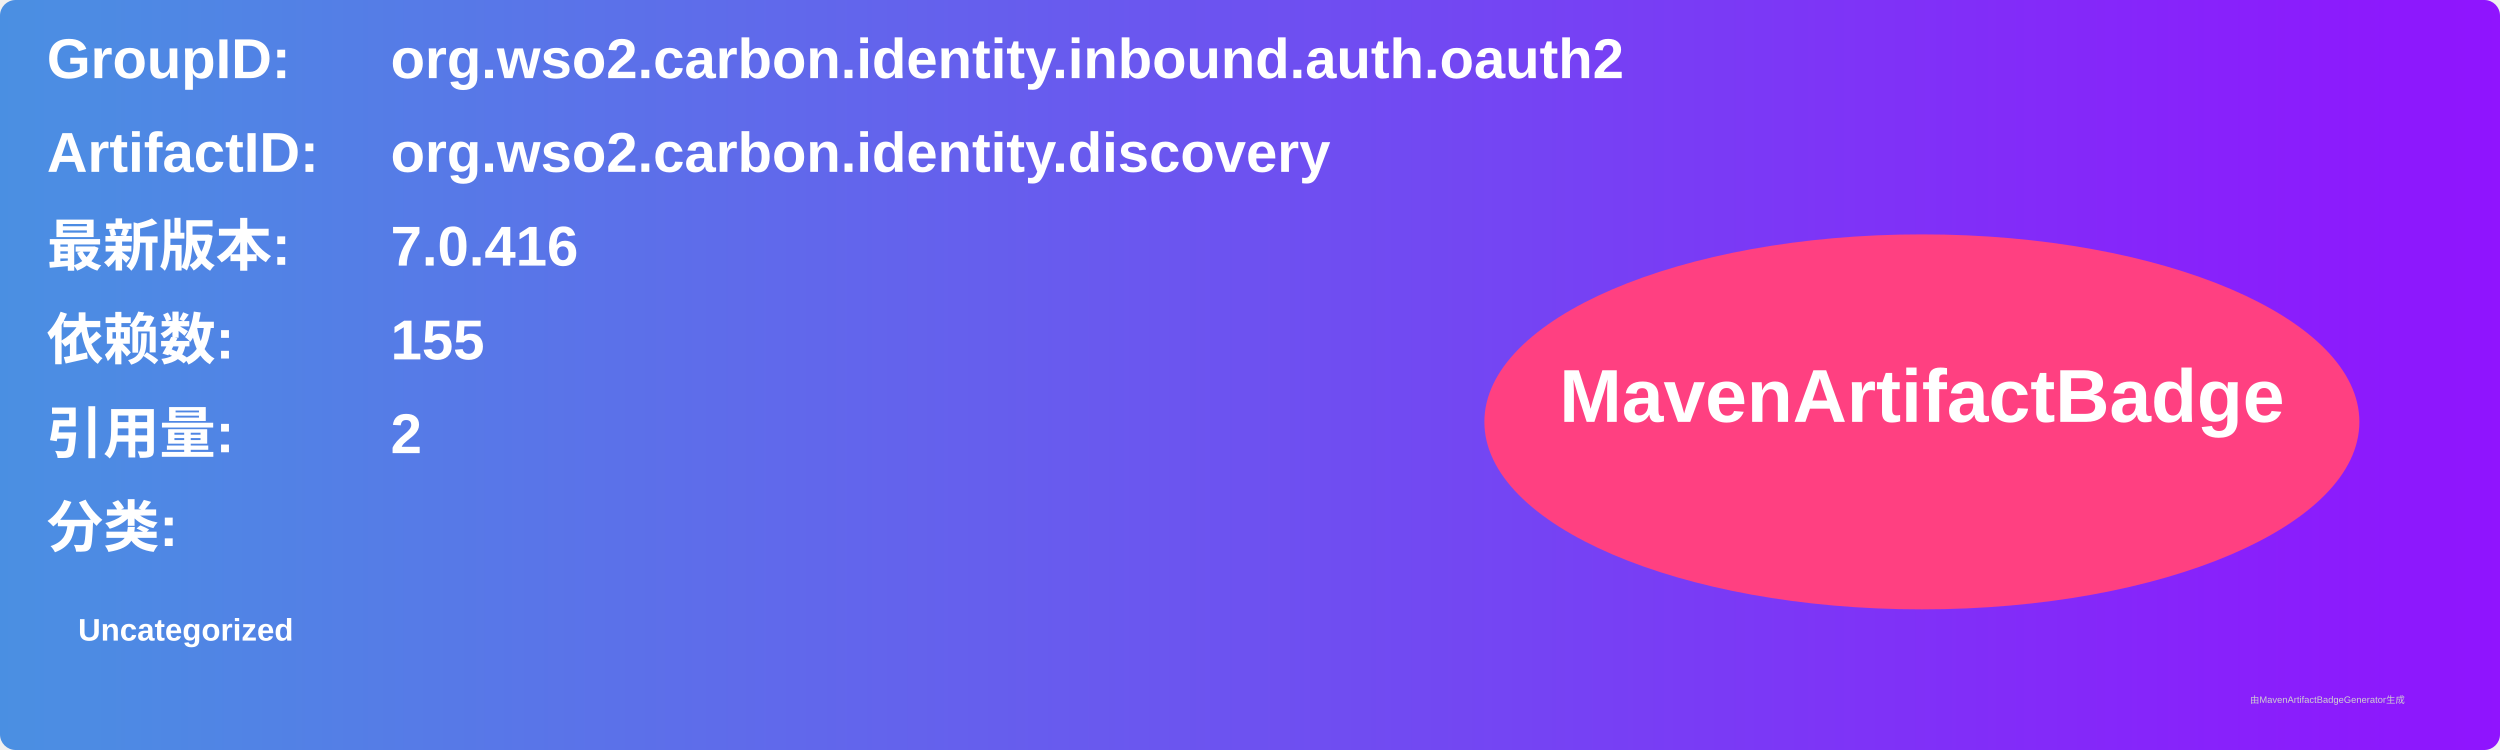
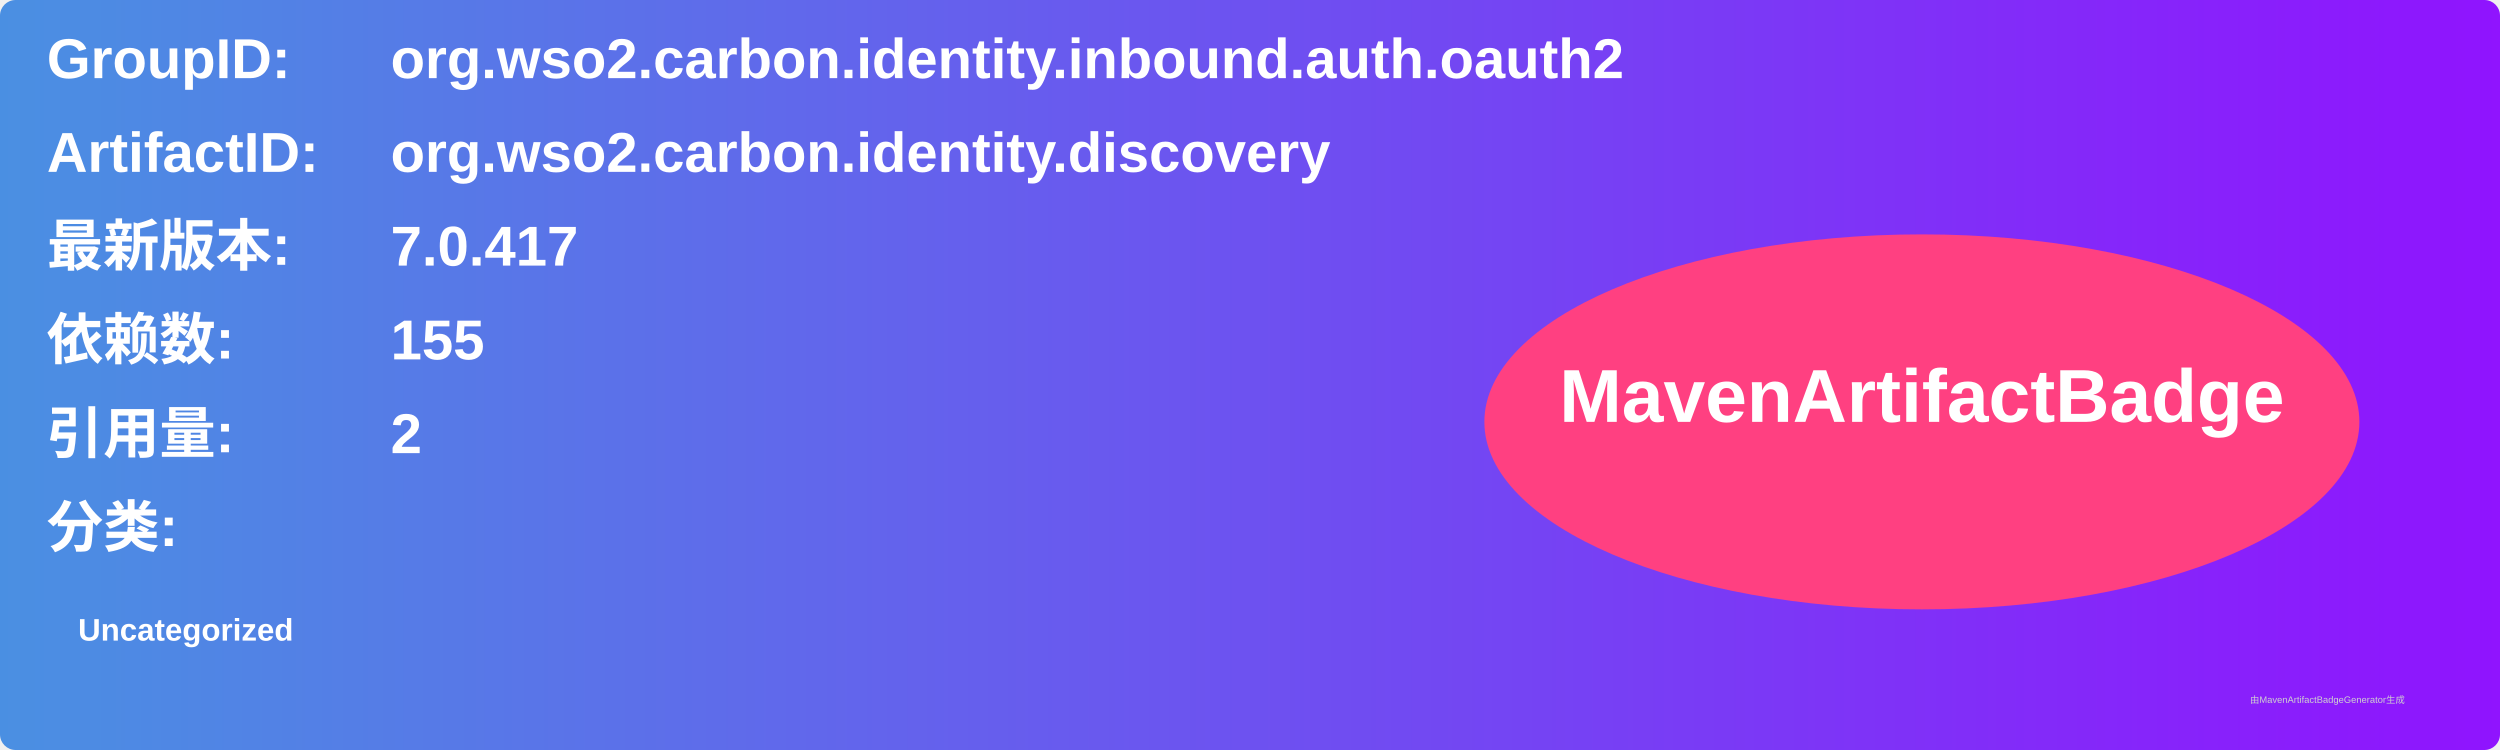
<svg xmlns="http://www.w3.org/2000/svg" width="800" height="240" viewBox="0 0 800 240">
  <linearGradient id="grad" x1="0%" y1="0%" x2="100%" y2="0%">
    <stop offset="0%" stop-color="#4a90e2" />
    <stop offset="100%" stop-color="#9013fe" />
  </linearGradient>
  <rect width="100%" height="100%" rx="5" ry="5" fill="url(#grad)" />
  <g transform="translate(15, 15)">
    <text x="0" y="10" font-family="Arial" font-size="18" fill="white" font-weight="bold" width="260">GroupID:</text>
    <text x="110" y="10" font-family="Arial" font-size="18" fill="white" font-weight="bold" width="460">org.wso2.carbon.identity.inbound.auth.oauth2</text>
    <text x="0" y="40" font-family="Arial" font-size="18" fill="white" font-weight="bold" width="260">ArtifactID:</text>
    <text x="110" y="40" font-family="Arial" font-size="18" fill="white" font-weight="bold" width="460">org.wso2.carbon.identity.discovery</text>
    <text x="0" y="70" font-family="Arial" font-size="18" fill="white" font-weight="bold">最新版本:</text>
    <text x="110" y="70" font-family="Arial" font-size="18" fill="white" font-weight="bold">
-       <tspan font-weight="bold">7.0.416</tspan>
+       <tspan font-weight="bold">7.0.417</tspan>
    </text>
    <text x="0" y="100" font-family="Arial" font-size="18" fill="white" font-weight="bold">依赖数: </text>
    <text x="110" y="100" font-family="Arial" font-size="18" fill="white">
      <tspan font-weight="bold">155</tspan>
    </text>
    <text x="0" y="130" font-family="Arial" font-size="18" fill="white" font-weight="bold">引用量: </text>
    <text x="110" y="130" font-family="Arial" font-size="18" fill="white">
      <tspan font-weight="bold">2</tspan>
    </text>
    <text x="0" y="160" font-family="Arial" font-size="18" fill="white" font-weight="bold">分类:</text>
    <text x="10" y="190" font-family="Arial" font-size="10" fill="white">
      <tspan font-weight="bold">Uncategorized</tspan>
    </text>
    <ellipse cx="600" cy="120" rx="140" ry="60" fill="#ff4081" />
    <text x="600" y="120" text-anchor="middle" font-family="Arial" font-size="24" fill="white" font-weight="bold">MavenArtifactBadge</text>
  </g>
  <text x="720" y="225" font-family="Arial" font-size="3" fill="#d0d0d0">由MavenArtifactBadgeGenerator生成</text>
</svg>
